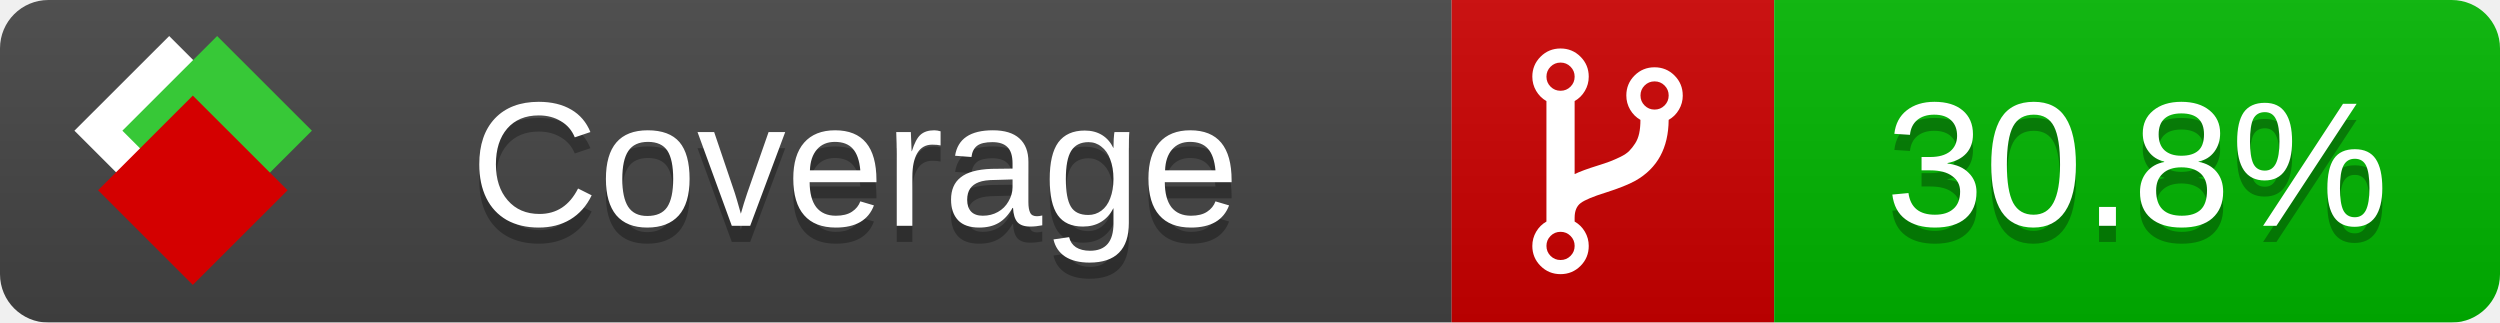
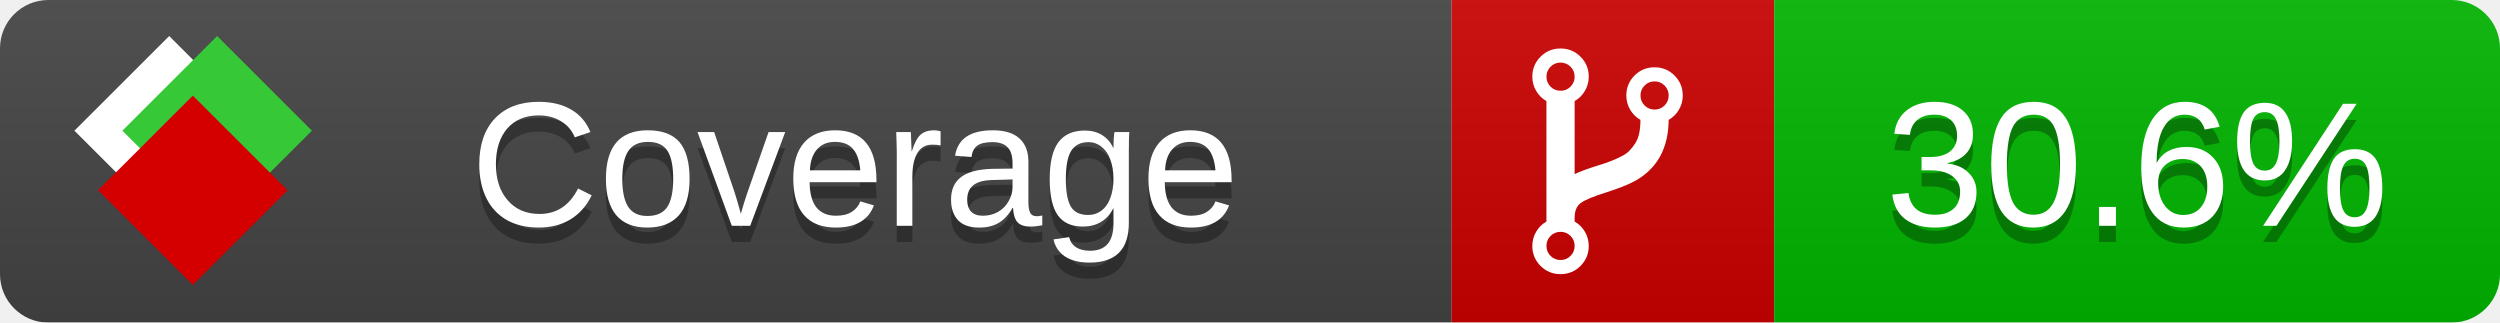
<svg xmlns="http://www.w3.org/2000/svg" xmlns:xlink="http://www.w3.org/1999/xlink" width="155" height="20">
  <style type="text/css">
          
            @keyframes fade1 {
                0% { visibility: visible; opacity: 1; }
               23% { visibility: visible; opacity: 1; }
               25% { visibility: hidden; opacity: 0; }
               48% { visibility: hidden; opacity: 0; }
               50% { visibility: hidden; opacity: 0; }
               73% { visibility: hidden; opacity: 0; }
               75% { visibility: hidden; opacity: 0; }
               98% { visibility: hidden; opacity: 0; }
              100% { visibility: visible; opacity: 1; }
            }
            @keyframes fade2 {
                0% { visibility: hidden; opacity: 0; }
               23% { visibility: hidden; opacity: 0; }
               25% { visibility: visible; opacity: 1; }
               48% { visibility: visible; opacity: 1; }
               50% { visibility: hidden; opacity: 0; }
               73% { visibility: hidden; opacity: 0; }
               75% { visibility: hidden; opacity: 0; }
               98% { visibility: hidden; opacity: 0; }
              100% { visibility: hidden; opacity: 0; }
            }
            @keyframes fade3 {
                0% { visibility: hidden; opacity: 0; }
               23% { visibility: hidden; opacity: 0; }
               25% { visibility: hidden; opacity: 0; }
               48% { visibility: hidden; opacity: 0; }
               50% { visibility: visible; opacity: 1; }
               73% { visibility: visible; opacity: 1; }
               75% { visibility: hidden; opacity: 0; }
               98% { visibility: hidden; opacity: 0; }
              100% { visibility: hidden; opacity: 0; }
            }
            @keyframes fade4 {
                0% { visibility: hidden; opacity: 0; }
               23% { visibility: hidden; opacity: 0; }
               25% { visibility: hidden; opacity: 0; }
               48% { visibility: hidden; opacity: 0; }
               50% { visibility: hidden; opacity: 0; }
               73% { visibility: hidden; opacity: 0; }
               75% { visibility: visible; opacity: 1; }
               98% { visibility: visible; opacity: 1; }
              100% { visibility: hidden; opacity: 0; }
            }
            .linecoverage {
                animation-duration: 15s;
                animation-name: fade1;
                animation-iteration-count: infinite;
            }
            .branchcoverage {
                animation-duration: 15s;
                animation-name: fade2;
                animation-iteration-count: infinite;
            }
            .methodcoverage {
                animation-duration: 15s;
                animation-name: fade3;
                animation-iteration-count: infinite;
            }
            .fullmethodcoverage {
                animation-duration: 15s;
                animation-name: fade4;
                animation-iteration-count: infinite;
            }
          
    </style>
  <defs>
    <linearGradient id="gradient" x2="0" y2="100%">
      <stop offset="0" stop-color="#bbb" stop-opacity=".1" />
      <stop offset="1" stop-opacity=".1" />
    </linearGradient>
    <linearGradient id="c">
      <stop offset="0" stop-color="#d40000" />
      <stop offset="1" stop-color="#ff2a2a" />
    </linearGradient>
    <linearGradient id="a">
      <stop offset="0" stop-color="#e0e0de" />
      <stop offset="1" stop-color="#fff" />
    </linearGradient>
    <linearGradient id="b">
      <stop offset="0" stop-color="#37c837" />
      <stop offset="1" stop-color="#217821" />
    </linearGradient>
    <linearGradient xlink:href="#a" id="e" x1="106.44" x2="69.96" y1="-11.96" y2="-46.84" gradientTransform="matrix(-.8426 -.00045 -.00045 -.8426 -94.27 -75.82)" gradientUnits="userSpaceOnUse" />
    <linearGradient xlink:href="#b" id="f" x1="56.19" x2="77.97" y1="-23.45" y2="10.62" gradientTransform="matrix(.8426 .00045 .00045 .8426 94.27 75.82)" gradientUnits="userSpaceOnUse" />
    <linearGradient xlink:href="#c" id="g" x1="79.98" x2="132.9" y1="10.79" y2="10.79" gradientTransform="matrix(.8426 .00045 .00045 .8426 94.27 75.82)" gradientUnits="userSpaceOnUse" />
    <mask id="mask">
      <rect width="155" height="20" rx="3" fill="#fff" />
    </mask>
    <g id="icon" transform="matrix(.04486 0 0 .04481 -.48 -.63)">
      <rect width="52.92" height="52.92" x="-109.72" y="-27.13" fill="url(#e)" transform="rotate(-135)" />
      <rect width="52.92" height="52.92" x="70.19" y="-39.18" fill="url(#f)" transform="rotate(45)" />
      <rect width="52.92" height="52.92" x="80.05" y="-15.74" fill="url(#g)" transform="rotate(45)" />
    </g>
  </defs>
  <g mask="url(#mask)">
    <rect x="0" y="0" width="90" height="20" fill="#444" />
    <rect x="90" y="0" width="20" height="20" fill="#c00" />
    <rect x="110" y="0" width="45" height="20" fill="#00B600" />
    <rect x="0" y="0" width="155" height="20" fill="url(#gradient)" />
  </g>
  <g>
    <path class="" fill="#fff" d="m 97.628,15.247 q 0,-0.364 -0.255,-0.619 -0.255,-0.255 -0.619,-0.255 -0.364,0 -0.619,0.255 -0.255,0.255 -0.255,0.619 0,0.364 0.255,0.619 0.255,0.255 0.619,0.255 0.364,0 0.619,-0.255 0.255,-0.255 0.255,-0.619 z m 0,-10.493 q 0,-0.364 -0.255,-0.619 -0.255,-0.255 -0.619,-0.255 -0.364,0 -0.619,0.255 -0.255,0.255 -0.255,0.619 0,0.364 0.255,0.619 0.255,0.255 0.619,0.255 0.364,0 0.619,-0.255 0.255,-0.255 0.255,-0.619 z m 5.83,1.166 q 0,-0.364 -0.255,-0.619 -0.255,-0.255 -0.619,-0.255 -0.364,0 -0.619,0.255 -0.255,0.255 -0.255,0.619 0,0.364 0.255,0.619 0.255,0.255 0.619,0.255 0.364,0 0.619,-0.255 0.255,-0.255 0.255,-0.619 z m 0.874,0 q 0,0.474 -0.237,0.879 -0.237,0.405 -0.638,0.633 -0.018,2.614 -2.059,3.771 -0.619,0.346 -1.849,0.738 -1.166,0.364 -1.544,0.647 -0.378,0.282 -0.378,0.911 l 0,0.237 q 0.401,0.228 0.638,0.633 0.237,0.405 0.237,0.879 0,0.729 -0.51,1.239 -0.51,0.51 -1.239,0.51 -0.729,0 -1.239,-0.51 -0.51,-0.51 -0.51,-1.239 0,-0.474 0.237,-0.879 0.237,-0.405 0.638,-0.633 l 0,-7.469 q -0.401,-0.228 -0.638,-0.633 -0.237,-0.405 -0.237,-0.879 0,-0.729 0.51,-1.239 0.51,-0.51 1.239,-0.51 0.729,0 1.239,0.51 0.51,0.51 0.51,1.239 0,0.474 -0.237,0.879 -0.237,0.405 -0.638,0.633 l 0,4.527 q 0.492,-0.237 1.403,-0.519 0.501,-0.155 0.797,-0.269 0.296,-0.114 0.642,-0.282 0.346,-0.169 0.537,-0.36 0.191,-0.191 0.369,-0.465 0.178,-0.273 0.255,-0.633 0.077,-0.36 0.077,-0.833 -0.401,-0.228 -0.638,-0.633 -0.237,-0.405 -0.237,-0.879 0,-0.729 0.51,-1.239 0.51,-0.51 1.239,-0.51 0.729,0 1.239,0.51 0.51,0.51 0.51,1.239 z" />
  </g>
  <g fill="#fff" text-anchor="middle" font-family="Verdana,Arial,Geneva,sans-serif" font-size="11">
    <a xlink:href="https://github.com/danielpalme/ReportGenerator" target="_top">
      <use xlink:href="#icon" transform="translate(3,1) scale(3.5)" />
    </a>
    <text x="53" y="15" fill="#010101" fill-opacity=".3">Coverage</text>
    <text x="53" y="14" fill="#fff">Coverage</text>
-     <text class="" x="132.5" y="15" fill="#010101" fill-opacity=".3">30.8%</text>
-     <text class="" x="132.5" y="14">30.8%</text>
+     <text class="" x="132.5" y="15" fill="#010101" fill-opacity=".3">30.6%</text>
+     <text class="" x="132.5" y="14">30.6%</text>
  </g>
  <g>
    <rect class="" x="90" y="0" width="65" height="20" fill-opacity="0" />
  </g>
</svg>
